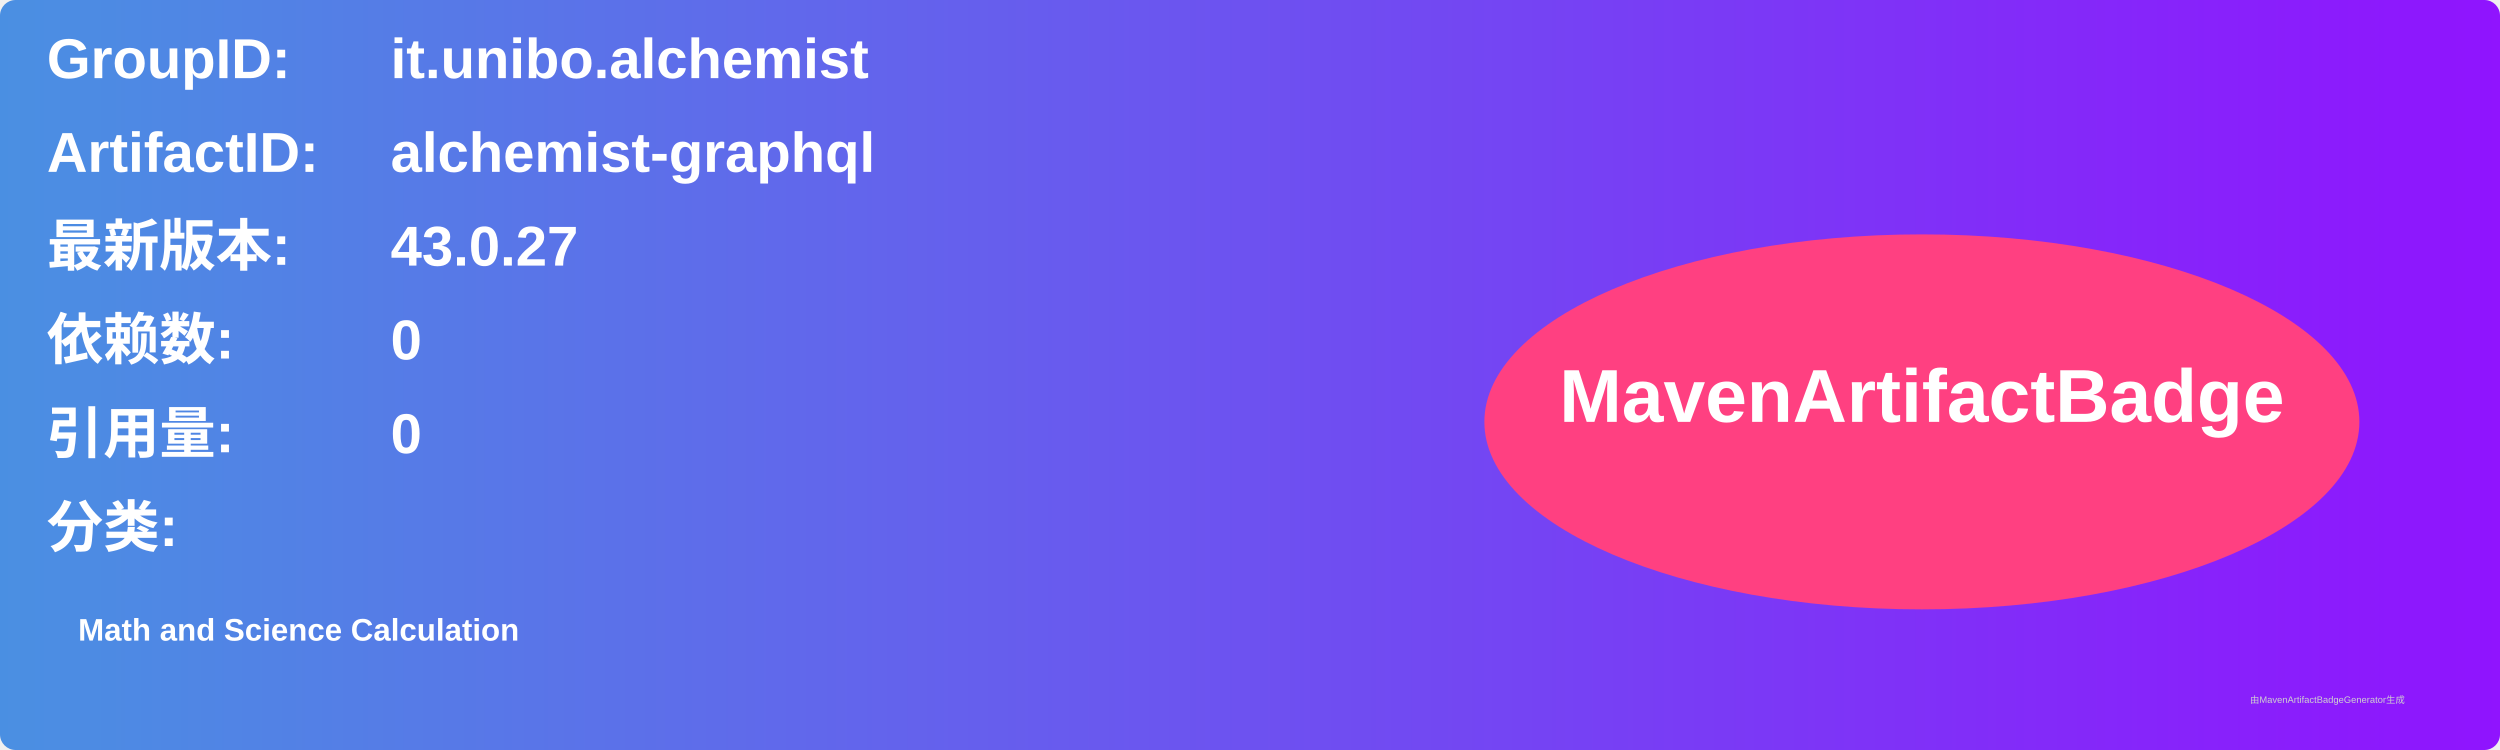
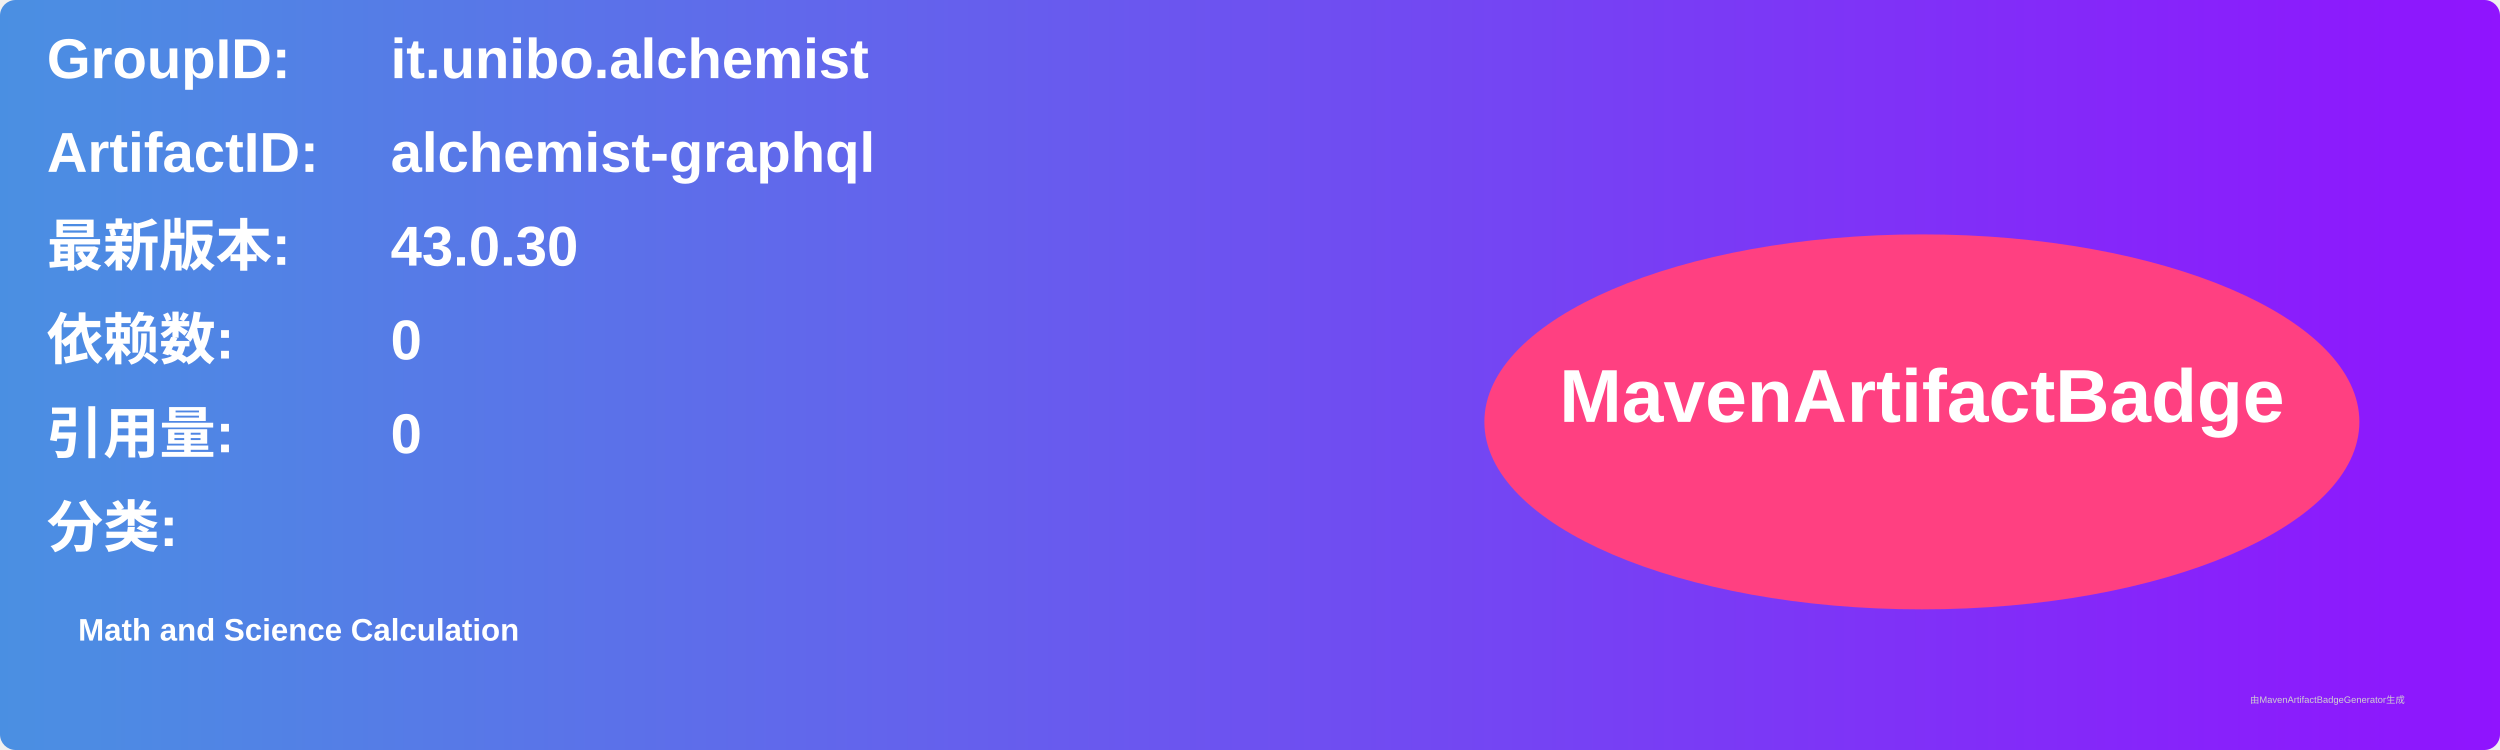
<svg xmlns="http://www.w3.org/2000/svg" width="800" height="240" viewBox="0 0 800 240">
  <linearGradient id="grad" x1="0%" y1="0%" x2="100%" y2="0%">
    <stop offset="0%" stop-color="#4a90e2" />
    <stop offset="100%" stop-color="#9013fe" />
  </linearGradient>
  <rect width="100%" height="100%" rx="5" ry="5" fill="url(#grad)" />
  <g transform="translate(15, 15)">
    <text x="0" y="10" font-family="Arial" font-size="18" fill="white" font-weight="bold" width="260">GroupID:</text>
    <text x="110" y="10" font-family="Arial" font-size="18" fill="white" font-weight="bold" width="460">it.unibo.alchemist</text>
    <text x="0" y="40" font-family="Arial" font-size="18" fill="white" font-weight="bold" width="260">ArtifactID:</text>
    <text x="110" y="40" font-family="Arial" font-size="18" fill="white" font-weight="bold" width="460">alchemist-graphql</text>
    <text x="0" y="70" font-family="Arial" font-size="18" fill="white" font-weight="bold">最新版本:</text>
    <text x="110" y="70" font-family="Arial" font-size="18" fill="white" font-weight="bold">
-       <tspan font-weight="bold">43.0.27</tspan>
+       <tspan font-weight="bold">43.0.30</tspan>
    </text>
    <text x="0" y="100" font-family="Arial" font-size="18" fill="white" font-weight="bold">依赖数: </text>
    <text x="110" y="100" font-family="Arial" font-size="18" fill="white">
      <tspan font-weight="bold">0</tspan>
    </text>
    <text x="0" y="130" font-family="Arial" font-size="18" fill="white" font-weight="bold">引用量: </text>
    <text x="110" y="130" font-family="Arial" font-size="18" fill="white">
      <tspan font-weight="bold">0</tspan>
    </text>
    <text x="0" y="160" font-family="Arial" font-size="18" fill="white" font-weight="bold">分类:</text>
    <text x="10" y="190" font-family="Arial" font-size="10" fill="white">
      <tspan font-weight="bold">Math and Science Calculation</tspan>
    </text>
    <ellipse cx="600" cy="120" rx="140" ry="60" fill="#ff4081" />
    <text x="600" y="120" text-anchor="middle" font-family="Arial" font-size="24" fill="white" font-weight="bold">MavenArtifactBadge</text>
  </g>
  <text x="720" y="225" font-family="Arial" font-size="3" fill="#d0d0d0">由MavenArtifactBadgeGenerator生成</text>
</svg>
